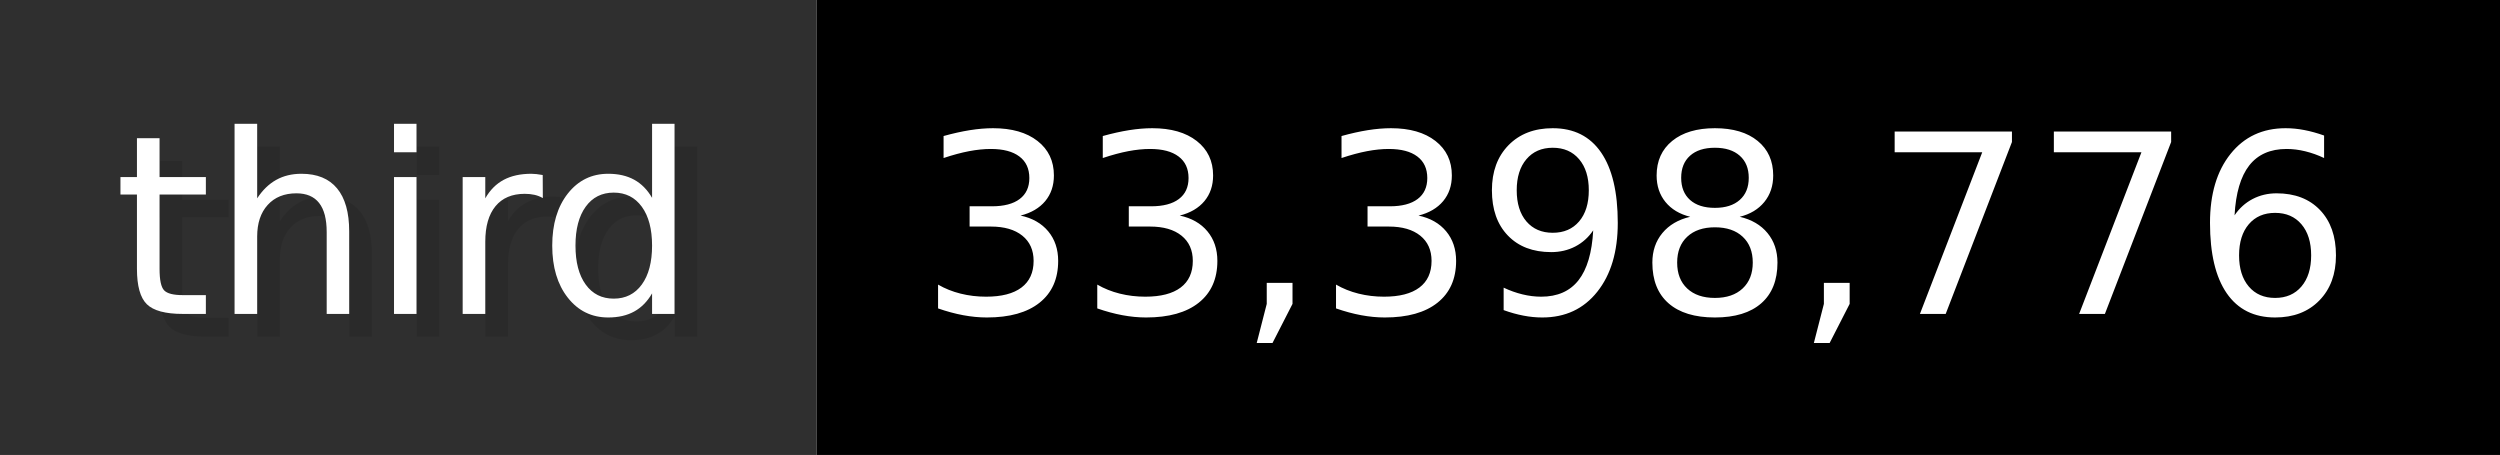
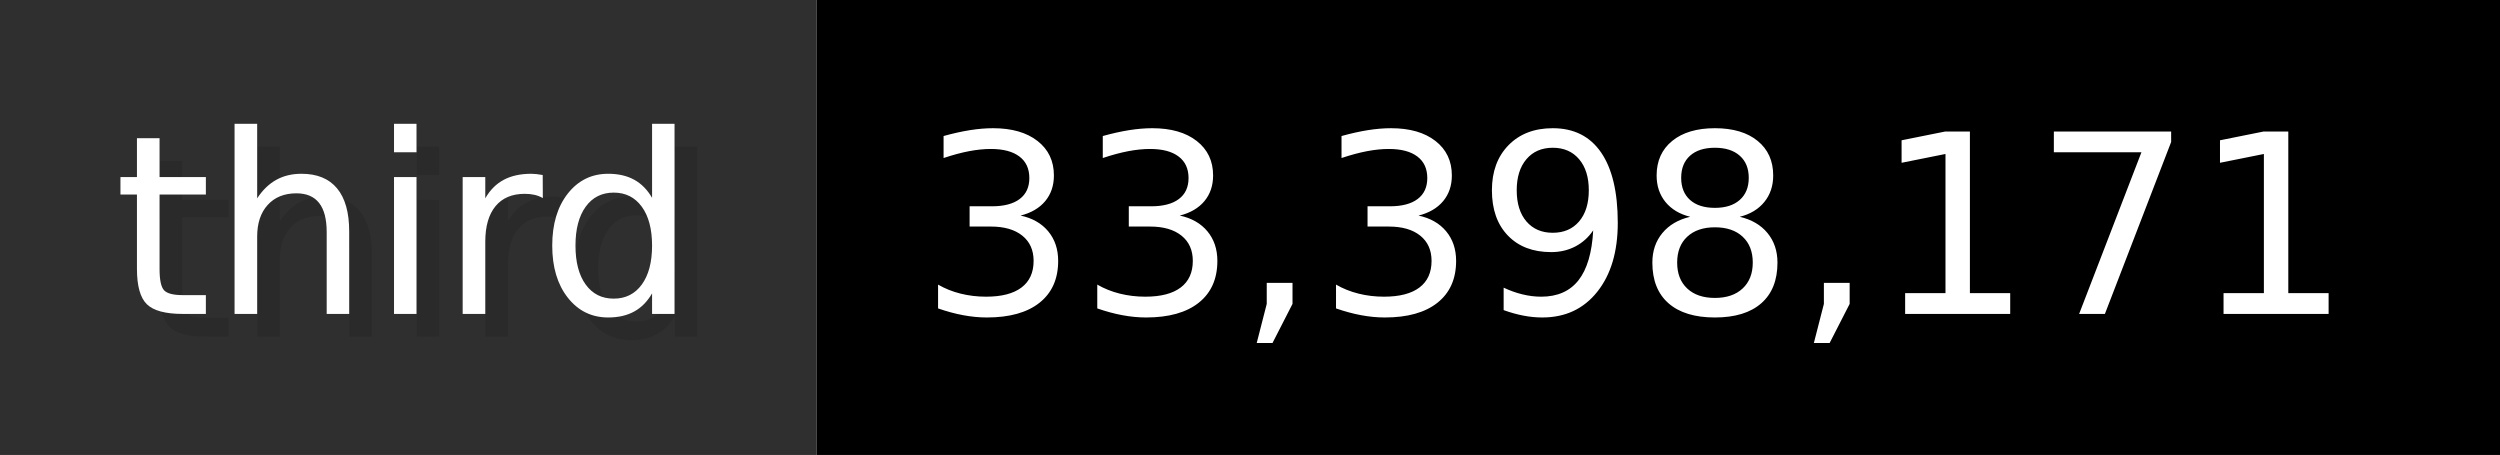
- <svg xmlns="http://www.w3.org/2000/svg" width="109.9" height="20" viewBox="0 0 1099 200" role="img" aria-label="third: 33,398,776">
+ <svg xmlns="http://www.w3.org/2000/svg" width="109.9" height="20" viewBox="0 0 1099 200" role="img" aria-label="third: 33,398,171">
  <g>
    <rect fill="#2F2F2F" width="359" height="200" />
    <rect fill="#" x="359" width="740" height="200" />
  </g>
  <g aria-hidden="true" fill="#fff" text-anchor="start" font-family="Verdana,DejaVu Sans,sans-serif" font-size="110">
    <text x="60" y="148" textLength="259" fill="#000" opacity="0.1">third</text>
    <text x="50" y="138" textLength="259">third</text>
-     <text x="414" y="148" textLength="640" fill="#000" opacity="0.1">33,398,776</text>
-     <text x="404" y="138" textLength="640">33,398,776</text>
+     <text x="414" y="148" textLength="640" fill="#000" opacity="0.1">33,398,171</text>
+     <text x="404" y="138" textLength="640">33,398,171</text>
  </g>
</svg>
